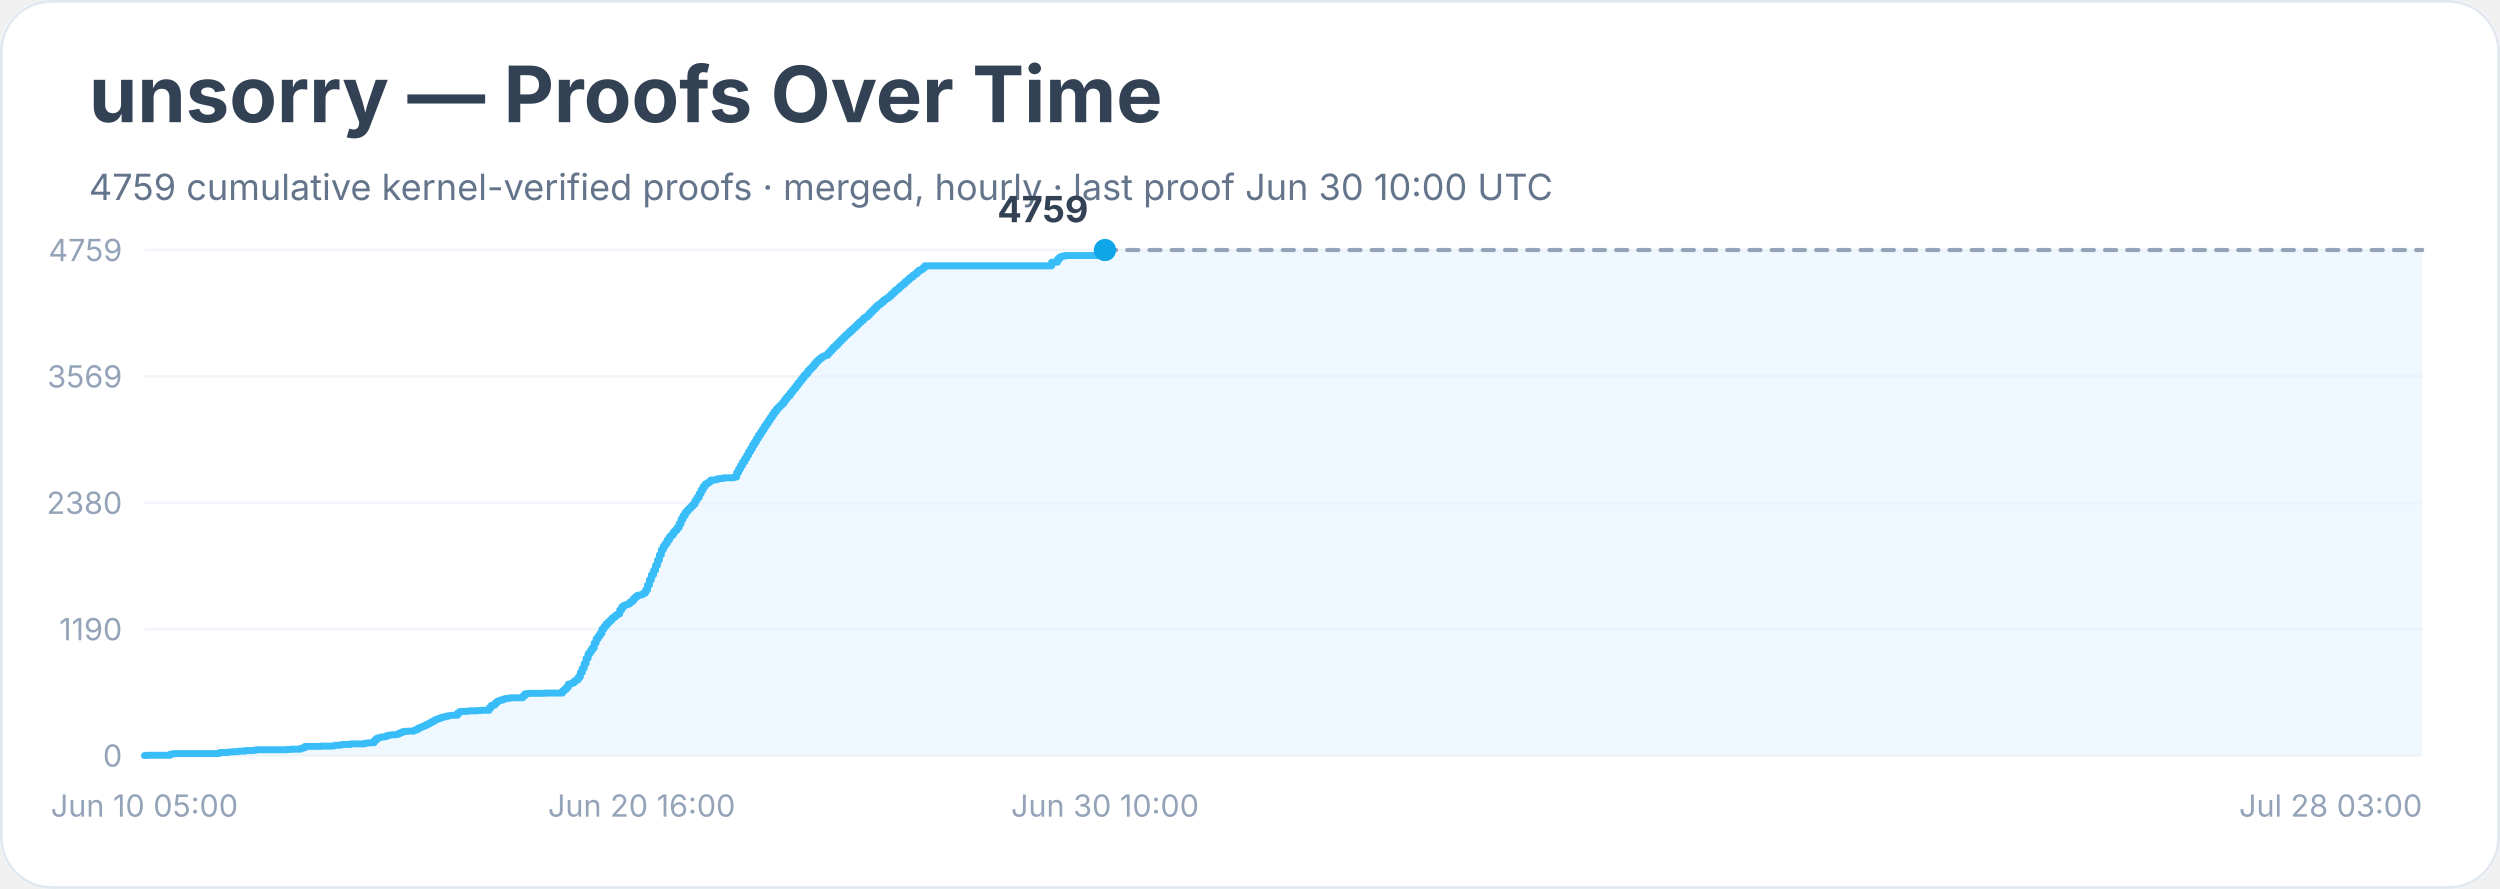
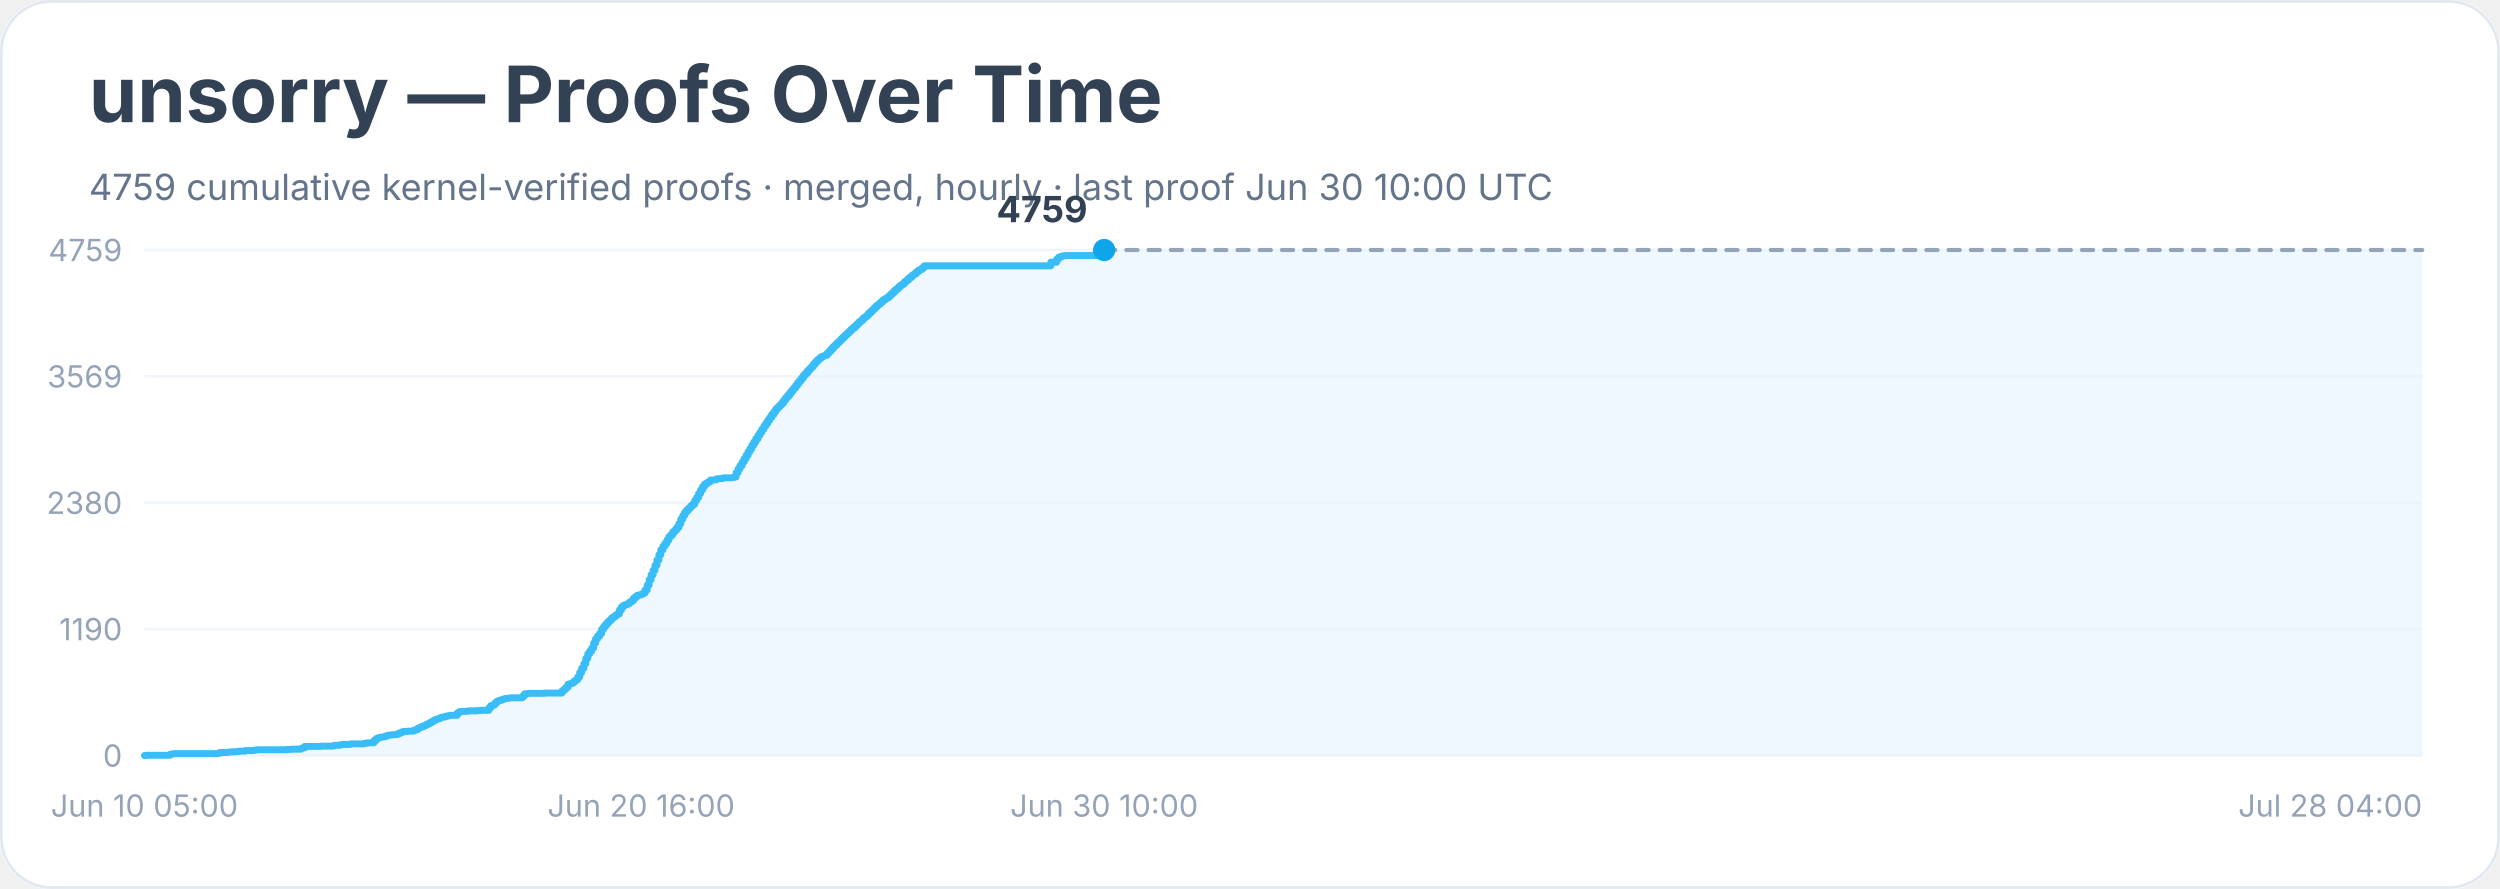
<svg xmlns="http://www.w3.org/2000/svg" width="900" height="320" viewBox="0 0 900 320" role="img" aria-labelledby="title desc">
  <rect width="900" height="100%" rx="18" fill="#ffffff" />
  <rect x="0.5" y="0.5" width="899" height="319" rx="18" fill="none" stroke="#e2e8f0" />
  <text x="32" y="44" font-family="Inter, system-ui, sans-serif" font-size="28" font-weight="700" fill="#334155">unsorry — Proofs Over Time</text>
  <text x="32" y="72" font-family="Inter, system-ui, sans-serif" font-size="13" fill="#64748b">4759 cumulative kernel-verified proofs · merged, hourly · last proof Jun 30 10:00 UTC</text>
  <line x1="52" y1="272.0" x2="872" y2="272.0" stroke="#f1f5f9" />
  <text x="44" y="276.0" text-anchor="end" font-family="Inter, system-ui, sans-serif" font-size="11" fill="#94a3b8">0</text>
  <line x1="52" y1="226.5" x2="872" y2="226.5" stroke="#f1f5f9" />
  <text x="44" y="230.5" text-anchor="end" font-family="Inter, system-ui, sans-serif" font-size="11" fill="#94a3b8">1190</text>
  <line x1="52" y1="181.0" x2="872" y2="181.0" stroke="#f1f5f9" />
  <text x="44" y="185.0" text-anchor="end" font-family="Inter, system-ui, sans-serif" font-size="11" fill="#94a3b8">2380</text>
  <line x1="52" y1="135.5" x2="872" y2="135.5" stroke="#f1f5f9" />
  <text x="44" y="139.5" text-anchor="end" font-family="Inter, system-ui, sans-serif" font-size="11" fill="#94a3b8">3569</text>
  <line x1="52" y1="90.0" x2="872" y2="90.0" stroke="#f1f5f9" />
  <text x="44" y="94.0" text-anchor="end" font-family="Inter, system-ui, sans-serif" font-size="11" fill="#94a3b8">4759</text>
-   <polygon points="52.0,272.0 52.0,272.0 52.7,272.0 52.7,271.9 61.3,271.9 61.3,271.5 62.0,271.5 62.0,271.4 62.7,271.4 62.7,271.3 64.8,271.3 64.8,271.3 69.1,271.3 69.1,271.3 78.4,271.3 78.4,271.2 79.1,271.2 79.1,270.9 79.8,270.9 79.8,270.9 81.9,270.9 81.9,270.8 82.7,270.8 82.7,270.7 83.4,270.7 83.4,270.7 84.1,270.7 84.1,270.6 85.5,270.6 85.5,270.5 86.2,270.5 86.2,270.4 88.4,270.4 88.4,270.2 91.2,270.2 91.2,270.1 91.9,270.1 91.9,270.0 92.6,270.0 92.6,269.9 98.3,269.9 98.3,269.9 99.8,269.9 99.8,269.9 103.3,269.9 103.3,269.8 104.1,269.8 104.1,269.8 104.8,269.8 104.8,269.7 107.6,269.7 107.6,269.7 108.3,269.7 108.3,269.4 109.0,269.4 109.0,269.2 109.8,269.2 109.8,268.7 110.5,268.7 110.5,268.7 115.5,268.7 115.5,268.6 117.6,268.6 117.6,268.6 119.0,268.6 119.0,268.6 119.7,268.6 119.7,268.5 120.5,268.5 120.5,268.3 121.2,268.3 121.2,268.3 121.9,268.3 121.9,268.3 122.6,268.3 122.6,268.1 123.3,268.1 123.3,268.0 126.2,268.0 126.2,267.8 127.6,267.8 127.6,267.8 130.4,267.8 130.4,267.8 131.1,267.8 131.1,267.6 131.9,267.6 131.9,267.5 132.6,267.5 132.6,267.4 134.0,267.4 134.0,267.4 134.7,267.4 134.7,266.6 135.4,266.6 135.4,265.9 136.1,265.9 136.1,265.6 136.9,265.6 136.9,265.4 137.6,265.4 137.6,265.3 138.3,265.3 138.3,265.2 139.0,265.2 139.0,264.9 139.7,264.9 139.7,264.7 140.4,264.7 140.4,264.6 141.1,264.6 141.1,264.5 142.6,264.5 142.6,264.4 143.3,264.4 143.3,264.1 144.0,264.1 144.0,263.8 144.7,263.8 144.7,263.5 145.4,263.5 145.4,263.3 146.8,263.3 146.8,263.2 148.3,263.2 148.3,263.2 149.0,263.2 149.0,262.9 149.7,262.9 149.7,262.7 150.4,262.7 150.4,262.2 151.1,262.2 151.1,261.9 151.8,261.9 151.8,261.6 152.5,261.6 152.5,261.3 153.3,261.3 153.3,260.9 154.0,260.9 154.0,260.6 154.7,260.6 154.7,260.2 155.4,260.2 155.4,259.8 156.1,259.8 156.1,259.4 156.8,259.4 156.8,259.0 157.5,259.0 157.5,258.8 158.2,258.8 158.2,258.5 159.0,258.5 159.0,258.2 159.7,258.2 159.7,258.1 160.4,258.1 160.4,257.9 161.1,257.9 161.1,257.7 161.8,257.7 161.8,257.6 162.5,257.6 162.5,257.5 163.9,257.5 163.9,257.5 164.7,257.5 164.7,256.7 165.4,256.7 165.4,256.2 166.1,256.2 166.1,256.1 166.8,256.1 166.8,256.1 168.2,256.1 168.2,256.0 168.9,256.0 168.9,255.9 171.8,255.9 171.8,255.8 173.2,255.8 173.2,255.7 175.4,255.7 175.4,255.7 176.1,255.7 176.1,254.8 176.8,254.8 176.8,254.0 177.5,254.0 177.5,253.8 178.2,253.8 178.2,253.1 178.9,253.1 178.9,252.5 179.6,252.5 179.6,252.2 180.3,252.2 180.3,252.0 181.1,252.0 181.1,251.7 181.8,251.7 181.8,251.5 182.5,251.5 182.5,251.4 183.2,251.4 183.2,251.3 183.9,251.3 183.9,251.2 188.2,251.2 188.2,250.6 188.9,250.6 188.9,249.8 189.6,249.8 189.6,249.7 190.3,249.7 190.3,249.6 191.0,249.6 191.0,249.6 196.0,249.6 196.0,249.5 202.5,249.5 202.5,248.7 203.2,248.7 203.2,248.1 203.9,248.1 203.9,247.4 204.6,247.4 204.6,246.3 205.3,246.3 205.3,246.1 206.0,246.1 206.0,245.8 206.7,245.8 206.7,245.2 207.4,245.2 207.4,244.7 208.2,244.7 208.2,243.7 208.9,243.7 208.9,242.1 209.6,242.1 209.6,240.6 210.3,240.6 210.3,238.9 211.0,238.9 211.0,237.0 211.7,237.0 211.7,235.4 212.4,235.4 212.4,234.4 213.1,234.4 213.1,233.3 213.9,233.3 213.9,231.5 214.6,231.5 214.6,230.0 215.3,230.0 215.3,229.0 216.0,229.0 216.0,228.0 216.7,228.0 216.7,226.5 217.4,226.5 217.4,225.6 218.1,225.6 218.1,224.7 218.9,224.7 218.9,223.9 219.6,223.9 219.6,223.3 220.3,223.3 220.3,222.5 221.0,222.5 221.0,222.0 221.7,222.0 221.7,221.4 222.4,221.4 222.4,221.0 223.1,221.0 223.1,219.6 223.8,219.6 223.8,218.5 224.6,218.5 224.6,217.9 225.3,217.9 225.3,217.7 226.0,217.7 226.0,217.4 226.7,217.4 226.7,216.8 227.4,216.8 227.4,216.3 228.1,216.3 228.1,215.4 228.8,215.4 228.8,214.8 229.5,214.8 229.5,214.3 230.3,214.3 230.3,214.2 231.0,214.2 231.0,213.9 231.7,213.9 231.7,213.5 232.4,213.5 232.4,212.4 233.1,212.4 233.1,210.6 233.8,210.6 233.8,208.7 234.5,208.7 234.5,206.9 235.3,206.9 235.3,205.3 236.0,205.3 236.0,203.5 236.7,203.5 236.7,201.6 237.4,201.6 237.4,199.7 238.1,199.7 238.1,197.9 238.8,197.9 238.8,196.6 239.5,196.6 239.5,195.6 240.2,195.6 240.2,194.4 241.0,194.4 241.0,193.2 241.7,193.2 241.7,192.5 242.4,192.5 242.4,191.5 243.1,191.5 243.1,190.8 243.8,190.8 243.8,189.9 244.5,189.9 244.5,188.5 245.2,188.5 245.2,186.9 245.9,186.9 245.9,185.6 246.7,185.6 246.7,184.4 247.4,184.4 247.4,183.6 248.1,183.6 248.1,182.9 248.8,182.9 248.8,182.2 249.5,182.2 249.5,181.5 250.2,181.5 250.2,180.2 250.9,180.2 250.9,179.1 251.7,179.1 251.7,177.7 252.4,177.7 252.4,176.4 253.1,176.4 253.1,175.2 253.8,175.2 253.8,174.3 254.5,174.3 254.5,173.9 255.2,173.9 255.2,173.4 255.9,173.4 255.9,172.8 256.6,172.8 256.6,172.8 257.4,172.8 257.4,172.7 258.1,172.7 258.1,172.4 258.8,172.4 258.8,172.3 259.5,172.3 259.5,172.3 260.2,172.3 260.2,172.1 260.9,172.1 260.9,172.0 263.1,172.0 263.1,172.0 263.8,172.0 263.8,171.9 264.5,171.9 264.5,171.7 265.2,171.7 265.2,170.1 265.9,170.1 265.9,168.8 266.6,168.8 266.6,167.6 267.3,167.6 267.3,166.3 268.1,166.3 268.1,165.1 268.8,165.1 268.8,163.9 269.5,163.9 269.5,162.6 270.2,162.6 270.2,161.5 270.9,161.5 270.9,160.2 271.6,160.2 271.6,159.1 272.3,159.1 272.3,157.9 273.0,157.9 273.0,156.7 273.8,156.7 273.8,155.6 274.5,155.6 274.5,154.5 275.2,154.5 275.2,153.4 275.9,153.4 275.9,152.4 276.6,152.4 276.6,151.3 277.3,151.3 277.3,150.3 278.0,150.3 278.0,149.2 278.7,149.2 278.7,148.2 279.5,148.2 279.5,147.2 280.2,147.2 280.2,146.5 280.9,146.5 280.9,145.8 281.6,145.8 281.6,145.1 282.3,145.1 282.3,144.1 283.0,144.1 283.0,143.2 283.7,143.2 283.7,142.4 284.5,142.4 284.5,141.4 285.2,141.4 285.2,140.5 285.9,140.5 285.9,139.7 286.6,139.7 286.6,138.8 287.3,138.8 287.3,137.8 288.0,137.8 288.0,137.0 288.7,137.0 288.7,136.1 289.4,136.1 289.4,135.1 290.2,135.1 290.2,134.4 290.9,134.4 290.9,133.4 291.6,133.4 291.6,132.7 292.3,132.7 292.3,132.0 293.0,132.0 293.0,131.1 293.7,131.1 293.7,130.3 294.4,130.3 294.4,129.6 295.1,129.6 295.1,129.0 295.9,129.0 295.9,128.4 296.6,128.4 296.6,128.1 297.3,128.1 297.3,127.9 298.0,127.9 298.0,127.1 298.7,127.1 298.7,126.4 299.4,126.4 299.4,125.6 300.1,125.6 300.1,124.8 300.9,124.8 300.9,124.2 301.6,124.2 301.6,123.4 302.3,123.4 302.3,122.7 303.0,122.7 303.0,122.0 303.7,122.0 303.7,121.3 304.4,121.3 304.4,120.6 305.1,120.6 305.1,120.0 305.8,120.0 305.8,119.3 306.6,119.3 306.6,118.6 307.3,118.6 307.3,118.0 308.0,118.0 308.0,117.3 308.7,117.3 308.7,116.6 309.4,116.6 309.4,115.9 310.1,115.9 310.1,115.4 310.8,115.4 310.8,114.6 311.5,114.6 311.5,114.1 312.3,114.1 312.3,113.5 313.0,113.5 313.0,112.7 313.7,112.7 313.7,112.0 314.4,112.0 314.4,111.3 315.1,111.3 315.1,110.6 315.8,110.6 315.8,109.9 316.5,109.9 316.5,109.4 317.3,109.4 317.3,108.8 318.0,108.8 318.0,108.1 318.7,108.1 318.7,107.6 319.4,107.6 319.4,107.2 320.1,107.2 320.1,106.6 320.8,106.6 320.8,105.9 321.5,105.9 321.5,105.3 322.2,105.3 322.2,104.5 323.0,104.5 323.0,104.0 323.7,104.0 323.7,103.3 324.4,103.3 324.4,102.7 325.1,102.7 325.1,102.2 325.8,102.2 325.8,101.4 326.5,101.4 326.5,100.9 327.2,100.9 327.2,100.2 327.9,100.2 327.9,99.7 328.7,99.7 328.7,99.0 329.4,99.0 329.4,98.6 330.1,98.6 330.1,97.9 330.8,97.9 330.8,97.3 331.5,97.3 331.5,97.0 332.2,97.0 332.2,96.4 332.9,96.4 332.9,95.7 378.6,95.7 378.6,94.4 380.7,94.4 380.7,93.3 381.4,93.3 381.4,92.6 382.1,92.6 382.1,92.3 382.9,92.3 382.9,92.1 383.6,92.1 383.6,92.0 395.0,92.0 395.0,90.1 396.4,90.1 396.4,90.0 397.8,90.0 397.8,90.0 872.0,90.0 872.0,272.0" fill="#e0f2fe" opacity="0.55" />
-   <polyline points="52.0,272.0 52.7,272.0 52.7,271.9 61.3,271.9 61.3,271.5 62.0,271.5 62.0,271.4 62.7,271.4 62.7,271.3 64.8,271.3 64.8,271.3 69.1,271.3 69.1,271.3 78.4,271.3 78.4,271.2 79.1,271.2 79.1,270.9 79.8,270.9 79.8,270.9 81.9,270.9 81.9,270.8 82.7,270.8 82.7,270.7 83.4,270.7 83.4,270.7 84.1,270.7 84.1,270.6 85.5,270.6 85.5,270.5 86.2,270.5 86.2,270.4 88.4,270.4 88.4,270.2 91.2,270.2 91.2,270.1 91.9,270.1 91.9,270.0 92.6,270.0 92.6,269.9 98.3,269.9 98.3,269.9 99.8,269.9 99.8,269.9 103.3,269.9 103.3,269.8 104.1,269.8 104.1,269.8 104.8,269.8 104.8,269.7 107.6,269.7 107.6,269.7 108.3,269.7 108.3,269.4 109.0,269.4 109.0,269.2 109.8,269.2 109.8,268.7 110.5,268.7 110.5,268.7 115.5,268.7 115.5,268.6 117.6,268.6 117.6,268.6 119.0,268.6 119.0,268.6 119.7,268.6 119.7,268.5 120.5,268.5 120.5,268.3 121.2,268.3 121.2,268.3 121.9,268.3 121.9,268.3 122.6,268.3 122.6,268.1 123.3,268.1 123.3,268.0 126.2,268.0 126.2,267.8 127.6,267.8 127.6,267.8 130.4,267.8 130.4,267.8 131.1,267.8 131.1,267.6 131.9,267.6 131.9,267.5 132.6,267.5 132.6,267.4 134.0,267.4 134.0,267.4 134.7,267.4 134.7,266.6 135.4,266.6 135.4,265.9 136.1,265.9 136.1,265.6 136.9,265.6 136.9,265.4 137.6,265.4 137.6,265.3 138.3,265.3 138.3,265.2 139.0,265.2 139.0,264.9 139.7,264.9 139.7,264.7 140.4,264.7 140.4,264.6 141.1,264.6 141.1,264.5 142.6,264.5 142.6,264.4 143.3,264.4 143.3,264.1 144.0,264.1 144.0,263.8 144.7,263.8 144.7,263.5 145.4,263.5 145.4,263.3 146.8,263.3 146.8,263.2 148.3,263.2 148.3,263.2 149.0,263.2 149.0,262.9 149.7,262.9 149.7,262.7 150.4,262.7 150.4,262.2 151.1,262.2 151.1,261.9 151.8,261.9 151.8,261.6 152.5,261.6 152.5,261.3 153.3,261.3 153.3,260.9 154.0,260.9 154.0,260.6 154.7,260.6 154.7,260.2 155.4,260.2 155.4,259.8 156.1,259.8 156.1,259.4 156.8,259.4 156.8,259.0 157.5,259.0 157.5,258.8 158.2,258.8 158.2,258.5 159.0,258.5 159.0,258.2 159.7,258.2 159.7,258.1 160.4,258.1 160.4,257.9 161.1,257.9 161.1,257.7 161.8,257.7 161.8,257.6 162.5,257.6 162.5,257.5 163.9,257.5 163.9,257.5 164.7,257.5 164.7,256.7 165.4,256.7 165.4,256.2 166.1,256.2 166.1,256.1 166.8,256.1 166.8,256.1 168.2,256.1 168.2,256.0 168.9,256.0 168.9,255.9 171.8,255.9 171.8,255.8 173.2,255.8 173.2,255.7 175.4,255.7 175.4,255.7 176.1,255.7 176.1,254.8 176.8,254.8 176.8,254.0 177.5,254.0 177.5,253.8 178.2,253.8 178.2,253.1 178.9,253.1 178.9,252.5 179.6,252.5 179.6,252.2 180.3,252.2 180.3,252.0 181.1,252.0 181.1,251.7 181.8,251.7 181.8,251.5 182.5,251.5 182.5,251.4 183.2,251.4 183.2,251.3 183.9,251.3 183.9,251.2 188.2,251.2 188.2,250.6 188.9,250.6 188.9,249.8 189.6,249.8 189.6,249.7 190.3,249.7 190.3,249.6 191.0,249.6 191.0,249.6 196.0,249.6 196.0,249.5 202.5,249.5 202.5,248.7 203.2,248.7 203.2,248.1 203.9,248.1 203.9,247.4 204.6,247.4 204.6,246.3 205.3,246.3 205.3,246.1 206.0,246.1 206.0,245.8 206.7,245.8 206.7,245.2 207.4,245.2 207.4,244.7 208.2,244.7 208.2,243.7 208.9,243.7 208.9,242.1 209.6,242.1 209.6,240.6 210.3,240.6 210.3,238.9 211.0,238.9 211.0,237.0 211.7,237.0 211.7,235.4 212.4,235.4 212.4,234.4 213.1,234.4 213.1,233.3 213.9,233.3 213.9,231.5 214.6,231.5 214.6,230.0 215.3,230.0 215.3,229.0 216.0,229.0 216.0,228.0 216.7,228.0 216.7,226.5 217.4,226.5 217.4,225.6 218.1,225.6 218.1,224.7 218.9,224.7 218.9,223.9 219.6,223.9 219.6,223.3 220.3,223.3 220.3,222.5 221.0,222.5 221.0,222.0 221.7,222.0 221.7,221.4 222.4,221.4 222.4,221.0 223.1,221.0 223.1,219.6 223.8,219.6 223.8,218.5 224.6,218.5 224.6,217.9 225.3,217.9 225.3,217.7 226.0,217.7 226.0,217.4 226.7,217.4 226.7,216.8 227.4,216.8 227.4,216.3 228.1,216.3 228.1,215.4 228.8,215.4 228.8,214.8 229.5,214.8 229.5,214.3 230.3,214.3 230.3,214.2 231.0,214.2 231.0,213.9 231.7,213.9 231.7,213.5 232.4,213.5 232.4,212.4 233.1,212.4 233.1,210.6 233.8,210.6 233.8,208.7 234.5,208.7 234.5,206.9 235.3,206.9 235.3,205.3 236.0,205.3 236.0,203.5 236.7,203.5 236.7,201.6 237.4,201.6 237.4,199.7 238.1,199.7 238.1,197.9 238.8,197.9 238.8,196.6 239.5,196.6 239.5,195.6 240.2,195.6 240.2,194.4 241.0,194.4 241.0,193.2 241.7,193.2 241.7,192.5 242.4,192.5 242.4,191.5 243.1,191.5 243.1,190.8 243.8,190.8 243.8,189.9 244.5,189.9 244.5,188.5 245.2,188.5 245.2,186.9 245.9,186.9 245.9,185.6 246.7,185.6 246.7,184.4 247.4,184.4 247.4,183.6 248.1,183.6 248.1,182.9 248.8,182.9 248.8,182.2 249.5,182.2 249.5,181.5 250.2,181.5 250.2,180.2 250.9,180.2 250.9,179.1 251.7,179.1 251.7,177.7 252.4,177.7 252.4,176.4 253.1,176.4 253.1,175.2 253.8,175.2 253.8,174.3 254.5,174.3 254.5,173.9 255.2,173.9 255.2,173.4 255.9,173.4 255.9,172.8 256.6,172.8 256.6,172.8 257.4,172.8 257.4,172.7 258.1,172.7 258.1,172.4 258.8,172.4 258.8,172.3 259.5,172.3 259.5,172.3 260.2,172.3 260.2,172.1 260.9,172.1 260.9,172.0 263.1,172.0 263.1,172.0 263.8,172.0 263.8,171.9 264.5,171.9 264.5,171.7 265.2,171.7 265.2,170.1 265.9,170.1 265.9,168.8 266.6,168.8 266.6,167.6 267.3,167.6 267.3,166.3 268.1,166.3 268.1,165.1 268.8,165.1 268.8,163.9 269.5,163.9 269.5,162.6 270.2,162.6 270.2,161.5 270.9,161.5 270.9,160.2 271.6,160.2 271.6,159.1 272.3,159.1 272.3,157.9 273.0,157.9 273.0,156.7 273.8,156.7 273.8,155.6 274.5,155.6 274.5,154.5 275.2,154.5 275.2,153.4 275.9,153.4 275.9,152.4 276.6,152.4 276.6,151.3 277.3,151.3 277.3,150.3 278.0,150.3 278.0,149.2 278.7,149.2 278.7,148.2 279.5,148.2 279.5,147.2 280.2,147.2 280.2,146.5 280.9,146.5 280.9,145.8 281.6,145.8 281.6,145.1 282.3,145.1 282.3,144.1 283.0,144.1 283.0,143.2 283.7,143.2 283.7,142.4 284.5,142.4 284.5,141.4 285.2,141.4 285.2,140.5 285.9,140.5 285.9,139.7 286.6,139.7 286.6,138.8 287.3,138.8 287.3,137.8 288.0,137.8 288.0,137.0 288.7,137.0 288.7,136.1 289.4,136.1 289.4,135.1 290.2,135.1 290.2,134.4 290.9,134.4 290.9,133.4 291.6,133.4 291.6,132.7 292.3,132.7 292.3,132.0 293.0,132.0 293.0,131.1 293.7,131.1 293.7,130.3 294.4,130.3 294.4,129.6 295.1,129.6 295.1,129.0 295.9,129.0 295.9,128.4 296.6,128.4 296.6,128.1 297.3,128.1 297.3,127.9 298.0,127.9 298.0,127.1 298.7,127.1 298.7,126.4 299.4,126.4 299.4,125.6 300.1,125.6 300.1,124.8 300.9,124.8 300.9,124.2 301.6,124.2 301.6,123.4 302.3,123.4 302.3,122.7 303.0,122.7 303.0,122.0 303.7,122.0 303.7,121.3 304.4,121.3 304.4,120.6 305.1,120.6 305.1,120.0 305.8,120.0 305.8,119.3 306.6,119.3 306.6,118.6 307.3,118.6 307.3,118.0 308.0,118.0 308.0,117.3 308.7,117.3 308.7,116.6 309.4,116.6 309.4,115.9 310.1,115.9 310.1,115.4 310.8,115.4 310.8,114.6 311.5,114.6 311.5,114.1 312.3,114.1 312.3,113.5 313.0,113.5 313.0,112.7 313.7,112.7 313.7,112.0 314.4,112.0 314.4,111.3 315.1,111.3 315.1,110.6 315.8,110.6 315.8,109.9 316.5,109.9 316.5,109.4 317.3,109.4 317.3,108.8 318.0,108.8 318.0,108.1 318.7,108.1 318.7,107.6 319.4,107.6 319.4,107.2 320.1,107.2 320.1,106.6 320.8,106.6 320.8,105.9 321.5,105.9 321.5,105.3 322.2,105.3 322.2,104.5 323.0,104.5 323.0,104.0 323.7,104.0 323.7,103.3 324.4,103.3 324.4,102.7 325.1,102.7 325.1,102.2 325.8,102.2 325.8,101.4 326.5,101.4 326.5,100.9 327.2,100.9 327.2,100.2 327.9,100.2 327.9,99.7 328.7,99.7 328.7,99.0 329.4,99.0 329.4,98.6 330.1,98.6 330.1,97.9 330.8,97.9 330.8,97.3 331.5,97.3 331.5,97.0 332.2,97.0 332.2,96.4 332.9,96.4 332.9,95.7 378.6,95.7 378.6,94.4 380.7,94.4 380.7,93.3 381.4,93.3 381.4,92.6 382.1,92.6 382.1,92.3 382.9,92.3 382.9,92.1 383.6,92.1 383.6,92.0 395.0,92.0 395.0,90.1 396.4,90.1 396.4,90.0 397.8,90.0 397.8,90.0" fill="none" stroke="#38bdf8" stroke-width="2.5" stroke-linejoin="round" stroke-linecap="round" />
-   <polyline points="397.8,90.0 872.0,90.0" fill="none" stroke="#94a3b8" stroke-width="1.5" stroke-dasharray="4 4" stroke-linecap="round" />
-   <circle cx="397.8" cy="90.0" r="4" fill="#0ea5e9" />
-   <text x="391.8" y="80.0" text-anchor="end" font-family="Inter, system-ui, sans-serif" font-size="13" font-weight="700" fill="#334155">4759</text>
+   <polygon points="52.0,272.0 52.0,272.0 52.7,272.0 52.7,271.9 61.3,271.9 61.3,271.5 62.0,271.5 62.0,271.4 62.7,271.4 62.7,271.3 64.8,271.3 64.8,271.3 69.1,271.3 69.1,271.3 78.4,271.3 78.4,271.2 79.1,271.2 79.1,270.9 79.8,270.9 79.8,270.9 81.9,270.9 81.9,270.8 82.6,270.8 82.6,270.7 83.3,270.7 83.3,270.7 84.1,270.7 84.1,270.6 85.5,270.6 85.5,270.5 86.2,270.5 86.2,270.4 88.3,270.4 88.3,270.2 91.2,270.2 91.2,270.1 91.9,270.1 91.9,270.0 92.6,270.0 92.6,269.9 98.3,269.9 98.3,269.9 99.7,269.9 99.7,269.9 103.3,269.9 103.3,269.8 104.0,269.8 104.0,269.8 104.7,269.8 104.7,269.7 107.6,269.7 107.6,269.7 108.3,269.7 108.3,269.4 109.0,269.4 109.0,269.2 109.7,269.2 109.7,268.7 110.4,268.7 110.4,268.7 115.4,268.7 115.4,268.6 117.5,268.6 117.5,268.6 119.0,268.6 119.0,268.6 119.7,268.6 119.7,268.5 120.4,268.5 120.4,268.3 121.1,268.3 121.1,268.3 121.8,268.3 121.8,268.3 122.5,268.3 122.5,268.1 123.2,268.1 123.2,268.0 126.1,268.0 126.1,267.8 127.5,267.8 127.5,267.8 130.4,267.8 130.4,267.8 131.1,267.8 131.1,267.6 131.8,267.6 131.8,267.5 132.5,267.5 132.5,267.4 133.9,267.4 133.9,267.4 134.6,267.4 134.6,266.6 135.4,266.6 135.4,265.9 136.1,265.9 136.1,265.6 136.8,265.6 136.8,265.4 137.5,265.4 137.5,265.3 138.2,265.3 138.2,265.2 138.9,265.2 138.9,264.9 139.6,264.9 139.6,264.7 140.3,264.7 140.3,264.6 141.1,264.6 141.1,264.5 142.5,264.5 142.5,264.4 143.2,264.4 143.2,264.1 143.9,264.1 143.9,263.8 144.6,263.8 144.6,263.5 145.3,263.5 145.3,263.3 146.8,263.3 146.8,263.2 148.2,263.2 148.2,263.2 148.9,263.2 148.9,262.9 149.6,262.9 149.6,262.7 150.3,262.7 150.3,262.2 151.0,262.2 151.0,261.9 151.7,261.9 151.7,261.6 152.5,261.6 152.5,261.3 153.2,261.3 153.2,260.9 153.9,260.9 153.9,260.6 154.6,260.6 154.6,260.2 155.3,260.2 155.3,259.8 156.0,259.8 156.0,259.4 156.7,259.4 156.7,259.0 157.4,259.0 157.4,258.8 158.2,258.8 158.2,258.5 158.9,258.5 158.9,258.2 159.6,258.2 159.6,258.1 160.3,258.1 160.3,257.9 161.0,257.9 161.0,257.7 161.7,257.7 161.7,257.6 162.4,257.6 162.4,257.5 163.9,257.5 163.9,257.5 164.6,257.5 164.6,256.7 165.3,256.7 165.3,256.2 166.0,256.2 166.0,256.1 166.7,256.1 166.7,256.1 168.1,256.1 168.1,256.0 168.8,256.0 168.8,255.9 171.7,255.9 171.7,255.8 173.1,255.8 173.1,255.7 175.2,255.7 175.2,255.7 176.0,255.7 176.0,254.8 176.7,254.8 176.7,254.0 177.4,254.0 177.4,253.8 178.1,253.8 178.1,253.1 178.8,253.1 178.8,252.5 179.5,252.5 179.5,252.2 180.2,252.2 180.2,252.0 180.9,252.0 180.9,251.7 181.7,251.7 181.7,251.5 182.4,251.5 182.4,251.4 183.1,251.4 183.1,251.3 183.8,251.3 183.8,251.2 188.1,251.2 188.1,250.6 188.8,250.6 188.8,249.8 189.5,249.8 189.5,249.7 190.2,249.7 190.2,249.6 190.9,249.6 190.9,249.6 195.9,249.6 195.9,249.5 202.3,249.5 202.3,248.7 203.0,248.7 203.0,248.1 203.7,248.1 203.7,247.4 204.5,247.4 204.5,246.3 205.2,246.3 205.2,246.1 205.9,246.1 205.9,245.8 206.6,245.8 206.6,245.2 207.3,245.2 207.3,244.7 208.0,244.7 208.0,243.7 208.7,243.7 208.7,242.1 209.4,242.1 209.4,240.6 210.2,240.6 210.2,238.9 210.9,238.9 210.9,237.0 211.6,237.0 211.6,235.4 212.3,235.4 212.3,234.4 213.0,234.4 213.0,233.3 213.7,233.3 213.7,231.5 214.4,231.5 214.4,230.0 215.1,230.0 215.1,229.0 215.9,229.0 215.9,228.0 216.6,228.0 216.6,226.5 217.3,226.5 217.3,225.6 218.0,225.6 218.0,224.7 218.7,224.7 218.7,223.9 219.4,223.9 219.4,223.3 220.1,223.3 220.1,222.5 220.8,222.5 220.8,222.0 221.6,222.0 221.6,221.4 222.3,221.4 222.3,221.0 223.0,221.0 223.0,219.6 223.7,219.6 223.7,218.5 224.4,218.5 224.4,217.9 225.1,217.9 225.1,217.7 225.8,217.7 225.8,217.4 226.5,217.4 226.5,216.8 227.3,216.8 227.3,216.3 228.0,216.3 228.0,215.4 228.7,215.4 228.7,214.8 229.4,214.8 229.4,214.3 230.1,214.3 230.1,214.2 230.8,214.2 230.8,213.9 231.5,213.9 231.5,213.5 232.2,213.5 232.2,212.4 233.0,212.4 233.0,210.6 233.7,210.6 233.7,208.7 234.4,208.7 234.4,206.9 235.1,206.9 235.1,205.3 235.8,205.3 235.8,203.5 236.5,203.5 236.5,201.6 237.2,201.6 237.2,199.7 237.9,199.7 237.9,197.9 238.7,197.9 238.7,196.6 239.4,196.6 239.4,195.6 240.1,195.6 240.1,194.4 240.8,194.4 240.8,193.2 241.5,193.2 241.5,192.5 242.2,192.5 242.2,191.5 242.9,191.5 242.9,190.8 243.6,190.8 243.6,189.9 244.4,189.9 244.4,188.5 245.1,188.5 245.1,186.9 245.8,186.9 245.8,185.6 246.5,185.6 246.5,184.4 247.2,184.4 247.2,183.6 247.9,183.6 247.9,182.9 248.6,182.9 248.6,182.2 249.3,182.2 249.3,181.5 250.1,181.5 250.1,180.2 250.8,180.2 250.8,179.1 251.5,179.1 251.5,177.7 252.2,177.7 252.2,176.4 252.9,176.4 252.9,175.2 253.6,175.2 253.6,174.3 254.3,174.3 254.3,173.9 255.0,173.9 255.0,173.4 255.8,173.4 255.8,172.8 256.5,172.8 256.5,172.8 257.2,172.8 257.2,172.7 257.9,172.7 257.9,172.4 258.6,172.4 258.6,172.3 259.3,172.3 259.3,172.3 260.0,172.3 260.0,172.1 260.7,172.1 260.7,172.0 262.9,172.0 262.9,172.0 263.6,172.0 263.6,171.9 264.3,171.9 264.3,171.7 265.0,171.7 265.0,170.1 265.7,170.1 265.7,168.8 266.4,168.8 266.4,167.6 267.2,167.6 267.2,166.3 267.9,166.3 267.9,165.1 268.6,165.1 268.6,163.9 269.3,163.9 269.3,162.6 270.0,162.6 270.0,161.5 270.7,161.5 270.7,160.2 271.4,160.2 271.4,159.1 272.1,159.1 272.1,157.9 272.9,157.9 272.9,156.7 273.6,156.7 273.6,155.6 274.3,155.6 274.3,154.5 275.0,154.5 275.0,153.4 275.7,153.4 275.7,152.4 276.4,152.4 276.4,151.3 277.1,151.3 277.1,150.3 277.8,150.3 277.8,149.2 278.6,149.2 278.6,148.2 279.3,148.2 279.3,147.2 280.0,147.2 280.0,146.5 280.7,146.5 280.7,145.8 281.4,145.8 281.4,145.1 282.1,145.1 282.1,144.1 282.8,144.1 282.8,143.2 283.5,143.2 283.5,142.4 284.3,142.4 284.3,141.4 285.0,141.4 285.0,140.5 285.7,140.5 285.7,139.7 286.4,139.7 286.4,138.8 287.1,138.8 287.1,137.8 287.8,137.8 287.8,137.0 288.5,137.0 288.5,136.1 289.2,136.1 289.2,135.1 289.9,135.1 289.9,134.4 290.7,134.4 290.7,133.4 291.4,133.4 291.4,132.7 292.1,132.7 292.1,132.0 292.8,132.0 292.8,131.1 293.5,131.1 293.5,130.3 294.2,130.3 294.2,129.6 294.9,129.6 294.9,129.0 295.6,129.0 295.6,128.4 296.4,128.4 296.4,128.1 297.1,128.1 297.1,127.9 297.8,127.9 297.8,127.1 298.5,127.1 298.5,126.4 299.2,126.4 299.2,125.6 299.9,125.6 299.9,124.8 300.6,124.8 300.6,124.2 301.3,124.2 301.3,123.4 302.1,123.4 302.1,122.7 302.8,122.7 302.8,122.0 303.5,122.0 303.5,121.3 304.2,121.3 304.2,120.6 304.9,120.6 304.9,120.0 305.6,120.0 305.6,119.3 306.3,119.3 306.3,118.6 307.0,118.6 307.0,118.0 307.8,118.0 307.8,117.3 308.5,117.3 308.5,116.6 309.2,116.6 309.2,115.9 309.9,115.9 309.9,115.4 310.6,115.4 310.6,114.6 311.3,114.6 311.3,114.1 312.0,114.1 312.0,113.5 312.7,113.5 312.7,112.7 313.5,112.7 313.5,112.0 314.2,112.0 314.2,111.3 314.9,111.3 314.9,110.6 315.6,110.6 315.6,109.9 316.3,109.9 316.3,109.4 317.0,109.4 317.0,108.8 317.7,108.8 317.7,108.1 318.4,108.1 318.4,107.6 319.2,107.6 319.2,107.2 319.9,107.2 319.9,106.6 320.6,106.6 320.6,105.9 321.3,105.9 321.3,105.3 322.0,105.3 322.0,104.5 322.7,104.5 322.7,104.0 323.4,104.0 323.4,103.3 324.1,103.3 324.1,102.7 324.9,102.7 324.9,102.2 325.6,102.2 325.6,101.4 326.3,101.4 326.3,100.9 327.0,100.9 327.0,100.2 327.7,100.2 327.7,99.7 328.4,99.7 328.4,99.0 329.1,99.0 329.1,98.6 329.8,98.6 329.8,97.9 330.6,97.9 330.6,97.3 331.3,97.3 331.3,97.0 332.0,97.0 332.0,96.4 332.7,96.4 332.7,95.7 378.3,95.7 378.3,94.4 380.4,94.4 380.4,93.3 381.1,93.3 381.1,92.6 381.9,92.6 381.9,92.3 382.6,92.3 382.6,92.1 383.3,92.1 383.3,92.0 394.7,92.0 394.7,90.1 396.1,90.1 396.1,90.0 397.5,90.0 397.5,90.0 872.0,90.0 872.0,272.0" fill="#e0f2fe" opacity="0.55" />
+   <polyline points="52.0,272.0 52.7,272.0 52.7,271.9 61.3,271.9 61.3,271.5 62.0,271.5 62.0,271.4 62.7,271.4 62.7,271.3 64.8,271.3 64.8,271.3 69.1,271.3 69.1,271.3 78.4,271.3 78.4,271.2 79.1,271.2 79.1,270.9 79.8,270.9 79.8,270.9 81.9,270.9 81.9,270.8 82.6,270.8 82.6,270.7 83.3,270.7 83.3,270.7 84.1,270.7 84.1,270.6 85.5,270.6 85.5,270.5 86.2,270.5 86.2,270.4 88.3,270.4 88.3,270.2 91.2,270.2 91.2,270.1 91.9,270.1 91.9,270.0 92.6,270.0 92.6,269.9 98.3,269.9 98.3,269.9 99.7,269.9 99.7,269.9 103.3,269.9 103.3,269.8 104.0,269.8 104.0,269.8 104.7,269.8 104.7,269.7 107.6,269.7 107.6,269.7 108.3,269.7 108.3,269.4 109.0,269.4 109.0,269.2 109.7,269.2 109.7,268.7 110.4,268.7 110.4,268.7 115.4,268.7 115.4,268.6 117.5,268.6 117.5,268.6 119.0,268.6 119.0,268.6 119.7,268.6 119.7,268.5 120.4,268.5 120.4,268.3 121.1,268.3 121.1,268.3 121.8,268.3 121.8,268.3 122.5,268.3 122.5,268.1 123.2,268.1 123.2,268.0 126.1,268.0 126.1,267.8 127.5,267.8 127.5,267.8 130.4,267.8 130.4,267.8 131.1,267.8 131.1,267.6 131.8,267.6 131.8,267.5 132.5,267.5 132.5,267.4 133.9,267.4 133.9,267.4 134.6,267.4 134.6,266.6 135.4,266.6 135.4,265.9 136.1,265.9 136.1,265.6 136.8,265.6 136.8,265.4 137.5,265.4 137.5,265.3 138.2,265.3 138.2,265.2 138.9,265.2 138.9,264.9 139.6,264.9 139.6,264.7 140.3,264.7 140.3,264.6 141.1,264.6 141.1,264.5 142.5,264.5 142.5,264.4 143.2,264.4 143.2,264.1 143.9,264.1 143.9,263.8 144.6,263.8 144.6,263.5 145.3,263.5 145.3,263.3 146.8,263.3 146.8,263.2 148.2,263.2 148.2,263.2 148.9,263.2 148.9,262.9 149.6,262.9 149.6,262.7 150.3,262.7 150.3,262.2 151.0,262.2 151.0,261.9 151.7,261.9 151.7,261.6 152.5,261.6 152.5,261.3 153.2,261.3 153.2,260.9 153.9,260.9 153.9,260.6 154.6,260.6 154.6,260.2 155.3,260.2 155.3,259.8 156.0,259.8 156.0,259.4 156.7,259.4 156.7,259.0 157.4,259.0 157.4,258.8 158.2,258.8 158.2,258.5 158.9,258.5 158.9,258.2 159.6,258.2 159.6,258.1 160.3,258.1 160.3,257.9 161.0,257.9 161.0,257.7 161.7,257.7 161.7,257.6 162.4,257.6 162.4,257.5 163.9,257.5 163.9,257.5 164.6,257.5 164.6,256.7 165.3,256.7 165.3,256.2 166.0,256.2 166.0,256.1 166.7,256.1 166.7,256.1 168.1,256.1 168.1,256.0 168.8,256.0 168.8,255.9 171.7,255.9 171.7,255.8 173.1,255.8 173.1,255.7 175.2,255.7 175.2,255.7 176.0,255.7 176.0,254.8 176.7,254.8 176.7,254.0 177.4,254.0 177.4,253.8 178.1,253.8 178.1,253.1 178.8,253.1 178.8,252.5 179.5,252.5 179.5,252.2 180.2,252.2 180.2,252.0 180.9,252.0 180.9,251.7 181.7,251.7 181.7,251.5 182.4,251.5 182.4,251.4 183.1,251.4 183.1,251.3 183.8,251.3 183.8,251.2 188.1,251.2 188.1,250.6 188.8,250.6 188.8,249.8 189.5,249.8 189.5,249.7 190.2,249.7 190.2,249.6 190.9,249.6 190.9,249.6 195.9,249.6 195.9,249.5 202.3,249.5 202.3,248.7 203.0,248.7 203.0,248.1 203.7,248.1 203.7,247.4 204.5,247.4 204.5,246.3 205.2,246.3 205.2,246.1 205.9,246.1 205.9,245.8 206.6,245.8 206.6,245.2 207.3,245.2 207.3,244.7 208.0,244.7 208.0,243.7 208.7,243.7 208.7,242.1 209.4,242.1 209.4,240.6 210.2,240.6 210.2,238.9 210.9,238.9 210.9,237.0 211.6,237.0 211.6,235.4 212.3,235.4 212.3,234.4 213.0,234.4 213.0,233.3 213.7,233.3 213.7,231.5 214.4,231.5 214.4,230.0 215.1,230.0 215.1,229.0 215.9,229.0 215.9,228.0 216.6,228.0 216.6,226.5 217.3,226.5 217.3,225.6 218.0,225.6 218.0,224.7 218.7,224.7 218.7,223.9 219.4,223.9 219.4,223.3 220.1,223.3 220.1,222.5 220.8,222.5 220.8,222.0 221.6,222.0 221.6,221.4 222.3,221.4 222.3,221.0 223.0,221.0 223.0,219.6 223.7,219.6 223.7,218.5 224.4,218.5 224.4,217.9 225.1,217.9 225.1,217.7 225.8,217.7 225.8,217.4 226.5,217.4 226.5,216.8 227.3,216.8 227.3,216.3 228.0,216.3 228.0,215.4 228.7,215.4 228.7,214.8 229.4,214.8 229.4,214.3 230.1,214.3 230.1,214.2 230.8,214.2 230.8,213.9 231.5,213.9 231.5,213.5 232.2,213.5 232.2,212.4 233.0,212.4 233.0,210.6 233.7,210.6 233.7,208.7 234.4,208.7 234.4,206.9 235.1,206.9 235.1,205.3 235.8,205.3 235.8,203.5 236.5,203.5 236.5,201.6 237.2,201.6 237.2,199.7 237.9,199.7 237.9,197.9 238.7,197.9 238.7,196.6 239.4,196.6 239.4,195.6 240.1,195.6 240.1,194.4 240.8,194.4 240.8,193.2 241.5,193.2 241.5,192.5 242.2,192.5 242.2,191.5 242.9,191.5 242.9,190.8 243.6,190.8 243.6,189.9 244.4,189.9 244.4,188.5 245.1,188.5 245.1,186.9 245.8,186.9 245.8,185.6 246.5,185.6 246.5,184.4 247.2,184.4 247.2,183.6 247.9,183.6 247.9,182.9 248.6,182.9 248.6,182.2 249.3,182.2 249.3,181.5 250.1,181.5 250.1,180.2 250.8,180.2 250.8,179.1 251.5,179.1 251.5,177.7 252.2,177.7 252.2,176.4 252.9,176.4 252.9,175.2 253.6,175.2 253.6,174.3 254.3,174.3 254.3,173.9 255.0,173.9 255.0,173.4 255.8,173.4 255.8,172.8 256.5,172.8 256.5,172.8 257.2,172.8 257.2,172.7 257.9,172.7 257.9,172.4 258.6,172.4 258.6,172.3 259.3,172.3 259.3,172.3 260.0,172.3 260.0,172.1 260.7,172.1 260.7,172.0 262.9,172.0 262.9,172.0 263.6,172.0 263.6,171.9 264.3,171.9 264.3,171.7 265.0,171.7 265.0,170.1 265.7,170.1 265.7,168.8 266.4,168.8 266.4,167.6 267.2,167.6 267.2,166.3 267.9,166.3 267.9,165.1 268.6,165.1 268.6,163.9 269.3,163.9 269.3,162.6 270.0,162.6 270.0,161.5 270.7,161.5 270.7,160.2 271.4,160.2 271.4,159.1 272.1,159.1 272.1,157.9 272.9,157.9 272.9,156.7 273.6,156.7 273.6,155.6 274.3,155.6 274.3,154.5 275.0,154.5 275.0,153.4 275.7,153.4 275.7,152.4 276.4,152.4 276.4,151.3 277.1,151.3 277.1,150.3 277.8,150.3 277.8,149.2 278.6,149.2 278.6,148.2 279.3,148.2 279.3,147.2 280.0,147.2 280.0,146.5 280.7,146.5 280.7,145.8 281.4,145.8 281.4,145.1 282.1,145.1 282.1,144.1 282.8,144.1 282.8,143.2 283.5,143.2 283.5,142.4 284.3,142.4 284.3,141.4 285.0,141.4 285.0,140.5 285.7,140.5 285.7,139.7 286.4,139.7 286.4,138.8 287.1,138.8 287.1,137.8 287.8,137.8 287.8,137.0 288.5,137.0 288.5,136.1 289.2,136.1 289.2,135.1 289.9,135.1 289.9,134.4 290.7,134.4 290.7,133.4 291.4,133.4 291.4,132.7 292.1,132.7 292.1,132.0 292.8,132.0 292.8,131.1 293.5,131.1 293.5,130.3 294.2,130.3 294.2,129.6 294.9,129.6 294.9,129.0 295.6,129.0 295.6,128.4 296.4,128.4 296.4,128.1 297.1,128.1 297.1,127.9 297.8,127.9 297.8,127.1 298.5,127.1 298.5,126.4 299.2,126.4 299.2,125.6 299.9,125.6 299.9,124.8 300.6,124.8 300.6,124.2 301.3,124.2 301.3,123.4 302.1,123.4 302.1,122.7 302.8,122.7 302.8,122.0 303.5,122.0 303.5,121.3 304.2,121.3 304.2,120.6 304.9,120.6 304.9,120.0 305.6,120.0 305.6,119.3 306.3,119.3 306.3,118.6 307.0,118.6 307.0,118.0 307.8,118.0 307.8,117.3 308.5,117.3 308.5,116.6 309.2,116.6 309.2,115.9 309.9,115.9 309.9,115.4 310.6,115.4 310.6,114.6 311.3,114.6 311.3,114.1 312.0,114.1 312.0,113.5 312.7,113.5 312.7,112.7 313.5,112.7 313.5,112.0 314.2,112.0 314.2,111.3 314.9,111.3 314.9,110.6 315.6,110.6 315.6,109.9 316.3,109.9 316.3,109.4 317.0,109.4 317.0,108.8 317.7,108.8 317.7,108.1 318.4,108.1 318.4,107.6 319.2,107.6 319.2,107.2 319.9,107.2 319.9,106.6 320.6,106.6 320.6,105.9 321.3,105.9 321.3,105.3 322.0,105.3 322.0,104.5 322.7,104.5 322.7,104.0 323.4,104.0 323.4,103.3 324.1,103.3 324.1,102.7 324.9,102.7 324.9,102.2 325.6,102.2 325.6,101.4 326.3,101.4 326.3,100.9 327.0,100.9 327.0,100.2 327.7,100.2 327.7,99.7 328.4,99.7 328.4,99.0 329.1,99.0 329.1,98.6 329.8,98.6 329.8,97.9 330.6,97.9 330.6,97.3 331.3,97.3 331.3,97.0 332.0,97.0 332.0,96.4 332.7,96.4 332.7,95.7 378.3,95.7 378.3,94.4 380.4,94.4 380.4,93.3 381.1,93.3 381.1,92.6 381.9,92.6 381.9,92.3 382.6,92.3 382.6,92.1 383.3,92.1 383.3,92.0 394.7,92.0 394.7,90.1 396.1,90.1 396.1,90.0 397.5,90.0 397.5,90.0" fill="none" stroke="#38bdf8" stroke-width="2.5" stroke-linejoin="round" stroke-linecap="round" />
+   <polyline points="397.5,90.0 872.0,90.0" fill="none" stroke="#94a3b8" stroke-width="1.5" stroke-dasharray="4 4" stroke-linecap="round" />
+   <circle cx="397.5" cy="90.0" r="4" fill="#0ea5e9" />
+   <text x="391.5" y="80.0" text-anchor="end" font-family="Inter, system-ui, sans-serif" font-size="13" font-weight="700" fill="#334155">4759</text>
  <text x="52.0" y="294" text-anchor="middle" font-family="Inter, system-ui, sans-serif" font-size="11" fill="#94a3b8">Jun 10 05:00</text>
-   <text x="231.0" y="294" text-anchor="middle" font-family="Inter, system-ui, sans-serif" font-size="11" fill="#94a3b8">Jun 20 16:00</text>
-   <text x="397.8" y="294" text-anchor="middle" font-family="Inter, system-ui, sans-serif" font-size="11" fill="#94a3b8">Jun 30 10:00</text>
-   <text x="872.0" y="294" text-anchor="end" font-family="Inter, system-ui, sans-serif" font-size="11" fill="#94a3b8">Jul 28 03:00</text>
+   <text x="230.8" y="294" text-anchor="middle" font-family="Inter, system-ui, sans-serif" font-size="11" fill="#94a3b8">Jun 20 16:00</text>
+   <text x="397.5" y="294" text-anchor="middle" font-family="Inter, system-ui, sans-serif" font-size="11" fill="#94a3b8">Jun 30 10:00</text>
+   <text x="872.0" y="294" text-anchor="end" font-family="Inter, system-ui, sans-serif" font-size="11" fill="#94a3b8">Jul 28 04:00</text>
</svg>
